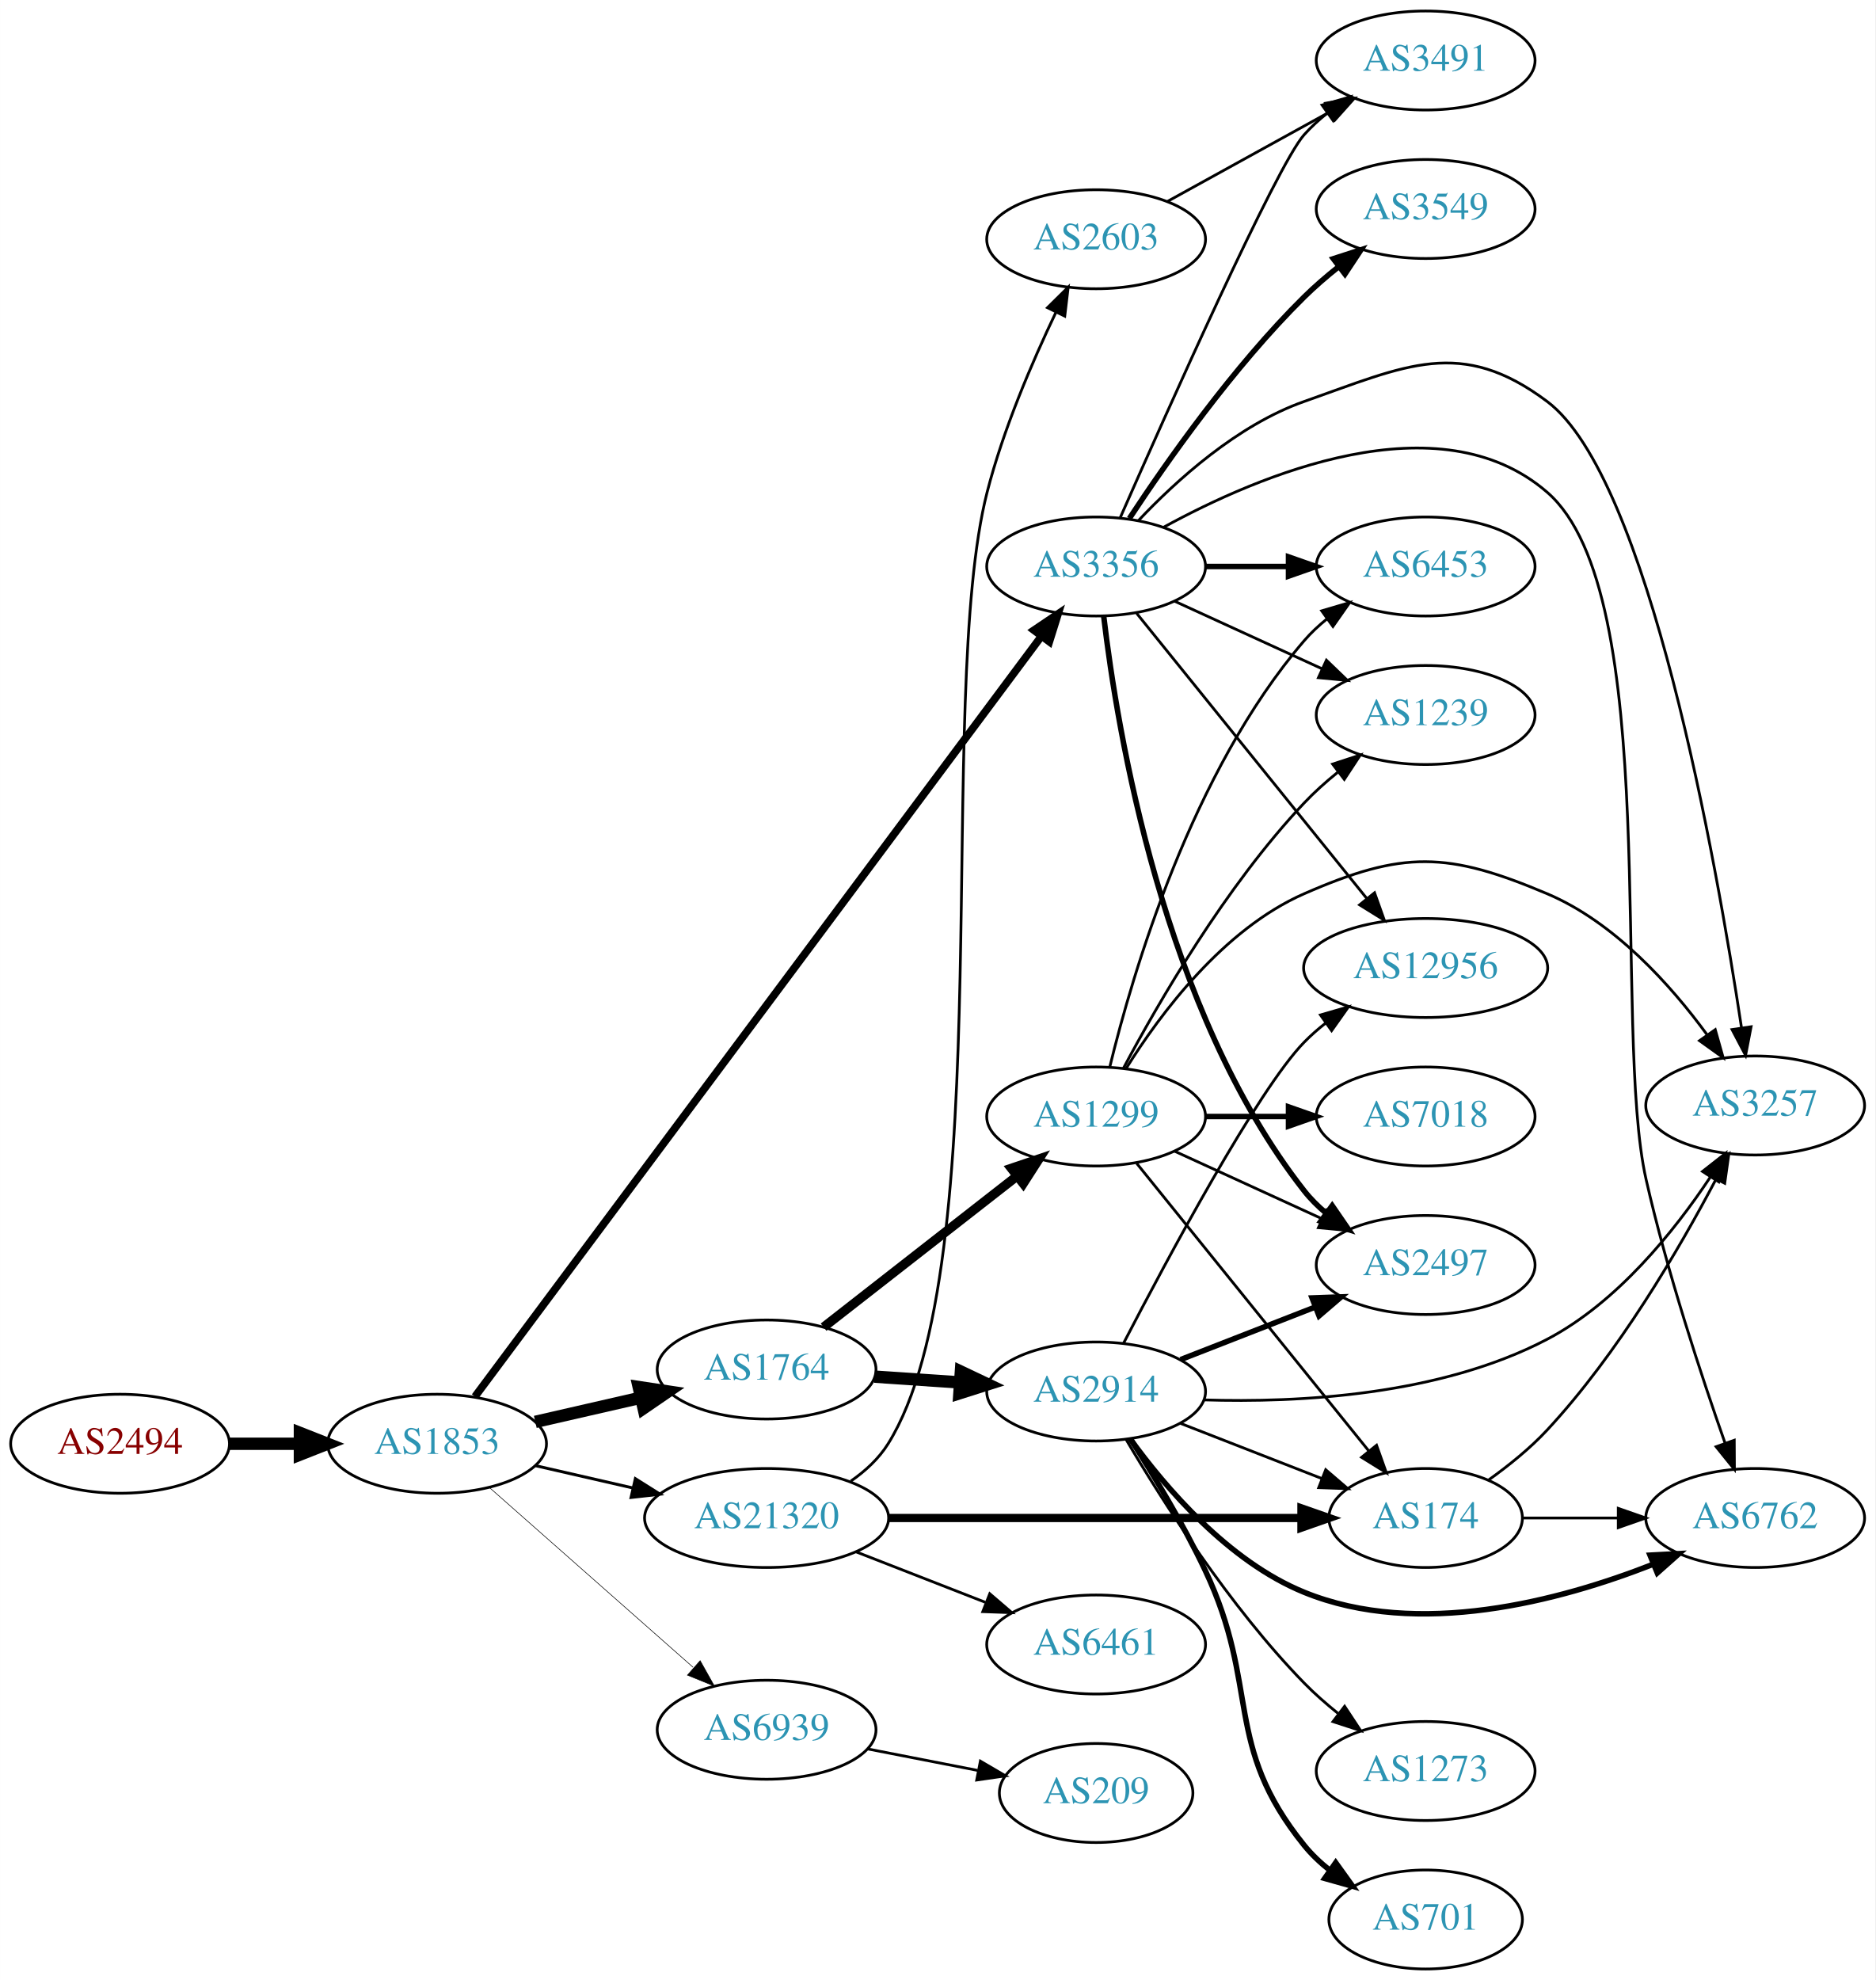
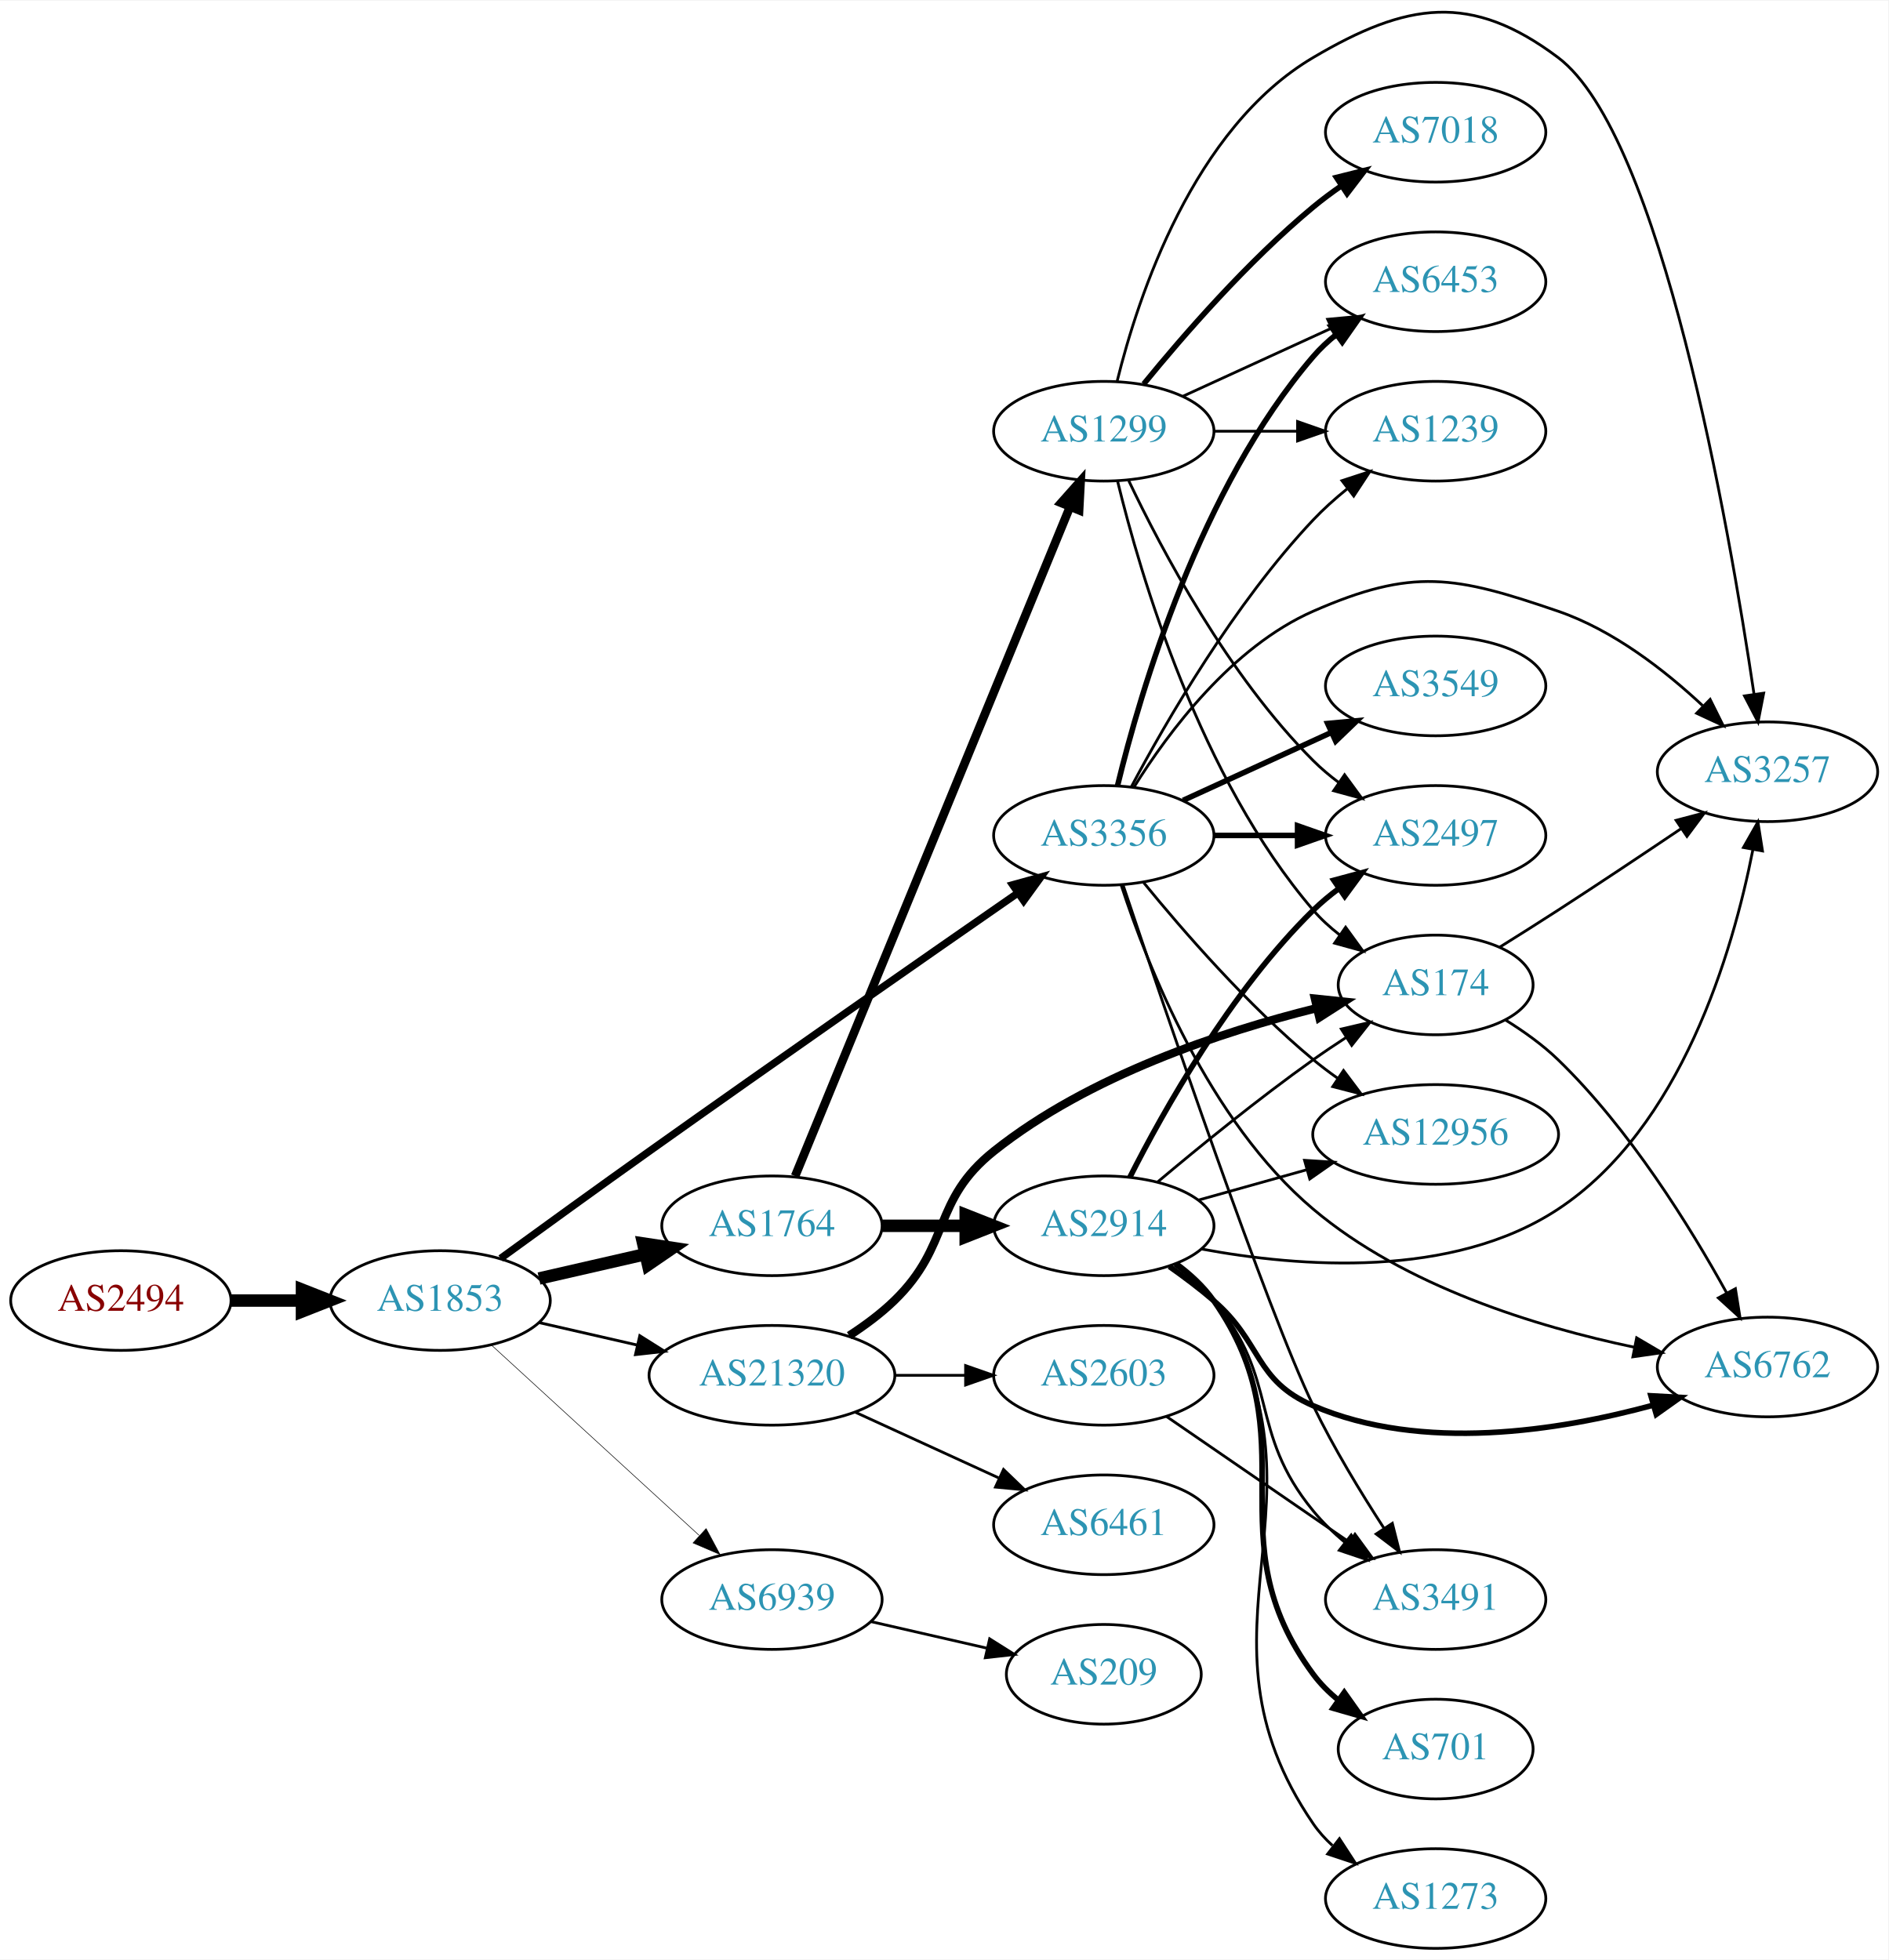
- <svg xmlns="http://www.w3.org/2000/svg" xmlns:xlink="http://www.w3.org/1999/xlink" width="682pt" height="720pt" viewBox="0.00 0.00 681.96 720.00">
-   <g id="graph0" class="graph" transform="scale(1 1) rotate(0) translate(4 716)">
-     <polygon fill="white" stroke="none" points="-4,4 -4,-716 677.956,-716 677.956,4 -4,4" />
+ <svg xmlns="http://www.w3.org/2000/svg" xmlns:xlink="http://www.w3.org/1999/xlink" width="682pt" height="708pt" viewBox="0.00 0.00 681.96 707.56">
+   <g id="graph0" class="graph" transform="scale(1 1) rotate(0) translate(4 703.564)">
+     <polygon fill="white" stroke="none" points="-4,4 -4,-703.564 677.956,-703.564 677.956,4 -4,4" />
    <g id="node1" class="node">
      <g id="a_node1">
        <a xlink:href="/asn/2494" xlink:title="AS2494 ~ MUWNET Autonomous System [AT]">
-           <ellipse fill="#ffffff" stroke="black" cx="39.647" cy="-191" rx="39.794" ry="18" />
-           <text text-anchor="middle" x="39.647" y="-187.3" font-family="Times,serif" font-size="14.00" fill="#880000">AS2494</text>
+           <ellipse fill="#ffffff" stroke="black" cx="39.647" cy="-234" rx="39.794" ry="18" />
+           <text text-anchor="middle" x="39.647" y="-230.3" font-family="Times,serif" font-size="14.00" fill="#880000">AS2494</text>
        </a>
      </g>
    </g>
    <g id="node2" class="node">
      <g id="a_node2">
        <a xlink:href="/asn/1853" xlink:title="AS1853 ~ ACOnet Backbone [AT]">
-           <ellipse fill="#ffffff" stroke="black" cx="154.939" cy="-191" rx="39.794" ry="18" />
-           <text text-anchor="middle" x="154.939" y="-187.3" font-family="Times,serif" font-size="14.00" fill="#2c94b3">AS1853</text>
+           <ellipse fill="#ffffff" stroke="black" cx="154.939" cy="-234" rx="39.794" ry="18" />
+           <text text-anchor="middle" x="154.939" y="-230.3" font-family="Times,serif" font-size="14.00" fill="#2c94b3">AS1853</text>
        </a>
      </g>
    </g>
    <g id="edge1" class="edge">
-       <path fill="none" stroke="black" stroke-width="4.5" d="M79.319,-191C87.522,-191 96.286,-191 104.818,-191" />
-       <polygon fill="black" stroke="black" stroke-width="4.5" points="105.057,-194.938 115.057,-191 105.057,-187.063 105.057,-194.938" />
+       <path fill="none" stroke="black" stroke-width="4.5" d="M79.319,-234C87.522,-234 96.286,-234 104.818,-234" />
+       <polygon fill="black" stroke="black" stroke-width="4.5" points="105.057,-237.938 115.057,-234 105.057,-230.063 105.057,-237.938" />
    </g>
    <g id="node3" class="node">
      <g id="a_node3">
-         <a xlink:href="/asn/3356" xlink:title="AS3356 ~ Level 3 Parent, LLC [US]">
-           <ellipse fill="#ffffff" stroke="black" cx="394.625" cy="-510" rx="39.794" ry="18" />
-           <text text-anchor="middle" x="394.625" y="-506.3" font-family="Times,serif" font-size="14.00" fill="#2c94b3">AS3356</text>
+         <a xlink:href="/asn/1764" xlink:title="AS1764 ~ NEXTLAYER-AS [AT]">
+           <ellipse fill="#ffffff" stroke="black" cx="274.782" cy="-261" rx="39.794" ry="18" />
+           <text text-anchor="middle" x="274.782" y="-257.3" font-family="Times,serif" font-size="14.00" fill="#2c94b3">AS1764</text>
        </a>
      </g>
    </g>
    <g id="edge2" class="edge">
-       <path fill="none" stroke="black" stroke-width="2.786" d="M168.718,-208.151C208.134,-261.052 327.972,-421.886 374.691,-484.589" />
-       <polygon fill="black" stroke="black" stroke-width="2.786" points="372.001,-486.837 380.782,-492.764 377.614,-482.654 372.001,-486.837" />
+       <path fill="none" stroke="black" stroke-width="4.5" d="M190.659,-241.955C202.659,-244.704 216.28,-247.825 228.972,-250.733" />
+       <polygon fill="black" stroke="black" stroke-width="4.5" points="228.277,-254.613 238.904,-253.009 230.036,-246.937 228.277,-254.613" />
    </g>
    <g id="node4" class="node">
      <g id="a_node4">
-         <a xlink:href="/asn/1764" xlink:title="AS1764 ~ NEXTLAYER-AS [AT]">
-           <ellipse fill="#ffffff" stroke="black" cx="274.782" cy="-218" rx="39.794" ry="18" />
-           <text text-anchor="middle" x="274.782" y="-214.3" font-family="Times,serif" font-size="14.00" fill="#2c94b3">AS1764</text>
+         <a xlink:href="/asn/3356" xlink:title="AS3356 ~ Level 3 Parent, LLC [US]">
+           <ellipse fill="#ffffff" stroke="black" cx="394.625" cy="-402" rx="39.794" ry="18" />
+           <text text-anchor="middle" x="394.625" y="-398.3" font-family="Times,serif" font-size="14.00" fill="#2c94b3">AS3356</text>
        </a>
      </g>
    </g>
    <g id="edge3" class="edge">
-       <path fill="none" stroke="black" stroke-width="4.5" d="M190.659,-198.955C202.659,-201.704 216.28,-204.825 228.972,-207.733" />
-       <polygon fill="black" stroke="black" stroke-width="4.5" points="228.277,-211.613 238.904,-210.009 230.036,-203.937 228.277,-211.613" />
+       <path fill="none" stroke="black" stroke-width="2.659" d="M176.789,-249.22C191.724,-260.088 212.338,-275.021 230.586,-288 276.834,-320.893 330.882,-358.527 363.663,-381.264" />
+       <polygon fill="black" stroke="black" stroke-width="2.659" points="361.709,-384.168 371.921,-386.989 365.697,-378.415 361.709,-384.168" />
    </g>
    <g id="node5" class="node">
      <g id="a_node5">
        <a xlink:href="/asn/21320" xlink:title="AS21320 ~ GEANT Vereniging [EU]">
-           <ellipse fill="#ffffff" stroke="black" cx="274.782" cy="-164" rx="44.393" ry="18" />
-           <text text-anchor="middle" x="274.782" y="-160.3" font-family="Times,serif" font-size="14.00" fill="#2c94b3">AS21320</text>
+           <ellipse fill="#ffffff" stroke="black" cx="274.782" cy="-207" rx="44.393" ry="18" />
+           <text text-anchor="middle" x="274.782" y="-203.3" font-family="Times,serif" font-size="14.00" fill="#2c94b3">AS21320</text>
        </a>
      </g>
    </g>
    <g id="edge4" class="edge">
-       <path fill="none" stroke="black" stroke-width="1.071" d="M190.659,-183.045C201.797,-180.493 214.332,-177.621 226.225,-174.896" />
-       <polygon fill="black" stroke="black" stroke-width="1.071" points="227.054,-178.297 236.02,-172.652 225.491,-171.474 227.054,-178.297" />
+       <path fill="none" stroke="black" stroke-width="1.023" d="M190.659,-226.045C201.797,-223.493 214.332,-220.621 226.225,-217.896" />
+       <polygon fill="black" stroke="black" stroke-width="1.023" points="227.054,-221.297 236.02,-215.652 225.491,-214.474 227.054,-221.297" />
    </g>
    <g id="node6" class="node">
      <g id="a_node6">
        <a xlink:href="/asn/6939" xlink:title="AS6939 ~ Hurricane Electric LLC [US]">
-           <ellipse fill="#ffffff" stroke="black" cx="274.782" cy="-87" rx="39.794" ry="18" />
-           <text text-anchor="middle" x="274.782" y="-83.3" font-family="Times,serif" font-size="14.00" fill="#2c94b3">AS6939</text>
+           <ellipse fill="#ffffff" stroke="black" cx="274.782" cy="-126" rx="39.794" ry="18" />
+           <text text-anchor="middle" x="274.782" y="-122.3" font-family="Times,serif" font-size="14.00" fill="#2c94b3">AS6939</text>
        </a>
      </g>
    </g>
    <g id="edge5" class="edge">
-       <path fill="none" stroke="black" stroke-width="0.214" d="M174.094,-174.978C193.874,-157.521 225.677,-129.454 248.032,-109.726" />
-       <polygon fill="black" stroke="black" stroke-width="0.214" points="250.618,-112.111 255.8,-102.87 245.986,-106.862 250.618,-112.111" />
+       <path fill="none" stroke="black" stroke-width="0.205" d="M173.582,-217.831C193.454,-199.618 225.917,-169.867 248.486,-149.183" />
+       <polygon fill="black" stroke="black" stroke-width="0.205" points="251.012,-151.616 256.019,-142.279 246.282,-146.455 251.012,-151.616" />
    </g>
    <g id="node7" class="node">
      <g id="a_node7">
-         <a xlink:href="/asn/6762" xlink:title="AS6762 ~ TELECOM ITALIA SPARKLE S.p.A. [IT]">
-           <ellipse fill="#ffffff" stroke="black" cx="634.31" cy="-164" rx="39.794" ry="18" />
-           <text text-anchor="middle" x="634.31" y="-160.3" font-family="Times,serif" font-size="14.00" fill="#2c94b3">AS6762</text>
+         <a xlink:href="/asn/1299" xlink:title="AS1299 ~ Telia Carrier [EU]">
+           <ellipse fill="#ffffff" stroke="black" cx="394.625" cy="-548" rx="39.794" ry="18" />
+           <text text-anchor="middle" x="394.625" y="-544.3" font-family="Times,serif" font-size="14.00" fill="#2c94b3">AS1299</text>
        </a>
      </g>
    </g>
    <g id="edge6" class="edge">
-       <path fill="none" stroke="black" d="M419.011,-524.192C453.803,-543.274 519.305,-571.097 558.663,-537 601.086,-500.248 582.21,-341.73 594.663,-287 602.301,-253.43 614.712,-215.799 623.403,-191.104" />
-       <polygon fill="black" stroke="black" points="626.702,-192.273 626.761,-181.678 620.108,-189.923 626.702,-192.273" />
+       <path fill="none" stroke="black" stroke-width="3.115" d="M283.154,-278.953C303.159,-327.676 358.567,-462.619 382.442,-520.765" />
+       <polygon fill="black" stroke="black" stroke-width="3.115" points="379.22,-522.133 386.256,-530.054 385.695,-519.474 379.22,-522.133" />
    </g>
    <g id="node8" class="node">
      <g id="a_node8">
+         <a xlink:href="/asn/2914" xlink:title="AS2914 ~ NTT America, Inc. [US]">
+           <ellipse fill="#ffffff" stroke="black" cx="394.625" cy="-261" rx="39.794" ry="18" />
+           <text text-anchor="middle" x="394.625" y="-257.3" font-family="Times,serif" font-size="14.00" fill="#2c94b3">AS2914</text>
+         </a>
+       </g>
+     </g>
+     <g id="edge7" class="edge">
+       <path fill="none" stroke="black" stroke-width="4.5" d="M314.695,-261C324.248,-261 334.598,-261 344.56,-261" />
+       <polygon fill="black" stroke="black" stroke-width="4.5" points="344.753,-264.938 354.753,-261 344.753,-257.063 344.753,-264.938" />
+     </g>
+     <g id="node10" class="node">
+       <g id="a_node10">
+         <a xlink:href="/asn/3257" xlink:title="AS3257 ~ GTT [DE]">
+           <ellipse fill="#ffffff" stroke="black" cx="634.31" cy="-425" rx="39.794" ry="18" />
+           <text text-anchor="middle" x="634.31" y="-421.3" font-family="Times,serif" font-size="14.00" fill="#2c94b3">AS3257</text>
+         </a>
+       </g>
+     </g>
+     <g id="edge22" class="edge">
+       <path fill="none" stroke="black" d="M405.591,-419.562C417.894,-439.249 440.846,-470.103 470.271,-483 506.252,-498.771 521.501,-495.74 558.663,-483 578.519,-476.193 597.167,-461.71 610.857,-448.921" />
+       <polygon fill="black" stroke="black" points="613.594,-451.141 618.317,-441.657 608.711,-446.126 613.594,-451.141" />
+     </g>
+     <g id="node12" class="node">
+       <g id="a_node12">
        <a xlink:href="/asn/1239" xlink:title="AS1239 ~ Sprint [US]">
+           <ellipse fill="#ffffff" stroke="black" cx="514.467" cy="-548" rx="39.794" ry="18" />
+           <text text-anchor="middle" x="514.467" y="-544.3" font-family="Times,serif" font-size="14.00" fill="#2c94b3">AS1239</text>
+         </a>
+       </g>
+     </g>
+     <g id="edge18" class="edge">
+       <path fill="none" stroke="black" d="M404.565,-419.569C417.128,-443.192 441.693,-485.719 470.271,-516 473.94,-519.888 478.13,-523.638 482.424,-527.118" />
+       <polygon fill="black" stroke="black" points="480.629,-530.15 490.7,-533.44 484.878,-524.588 480.629,-530.15" />
+     </g>
+     <g id="node13" class="node">
+       <g id="a_node13">
+         <a xlink:href="/asn/6453" xlink:title="AS6453 ~ TATA COMMUNICATIONS (AMERICA) INC [US]">
+           <ellipse fill="#ffffff" stroke="black" cx="514.467" cy="-602" rx="39.794" ry="18" />
+           <text text-anchor="middle" x="514.467" y="-598.3" font-family="Times,serif" font-size="14.00" fill="#2c94b3">AS6453</text>
+         </a>
+       </g>
+     </g>
+     <g id="edge19" class="edge">
+       <path fill="none" stroke="black" stroke-width="2" d="M399.614,-420.099C407.819,-453.868 429.344,-527.36 470.271,-575 472.72,-577.851 475.547,-580.5 478.558,-582.934" />
+       <polygon fill="black" stroke="black" stroke-width="2" points="476.663,-585.882 486.827,-588.872 480.746,-580.196 476.663,-585.882" />
+     </g>
+     <g id="node14" class="node">
+       <g id="a_node14">
+         <a xlink:href="/asn/2497" xlink:title="AS2497 ~ Internet Initiative Japan Inc. [JP]">
+           <ellipse fill="#ffffff" stroke="black" cx="514.467" cy="-402" rx="39.794" ry="18" />
+           <text text-anchor="middle" x="514.467" y="-398.3" font-family="Times,serif" font-size="14.00" fill="#2c94b3">AS2497</text>
+         </a>
+       </g>
+     </g>
+     <g id="edge21" class="edge">
+       <path fill="none" stroke="black" stroke-width="2" d="M434.537,-402C444.091,-402 454.44,-402 464.403,-402" />
+       <polygon fill="black" stroke="black" stroke-width="2" points="464.595,-405.5 474.595,-402 464.595,-398.5 464.595,-405.5" />
+     </g>
+     <g id="node17" class="node">
+       <g id="a_node17">
+         <a xlink:href="/asn/3549" xlink:title="AS3549 ~ Level 3 Parent, LLC [US]">
          <ellipse fill="#ffffff" stroke="black" cx="514.467" cy="-456" rx="39.794" ry="18" />
-           <text text-anchor="middle" x="514.467" y="-452.3" font-family="Times,serif" font-size="14.00" fill="#2c94b3">AS1239</text>
-         </a>
-       </g>
-     </g>
-     <g id="edge7" class="edge">
-       <path fill="none" stroke="black" d="M423.253,-497.339C439.21,-490.027 459.481,-480.739 476.764,-472.819" />
-       <polygon fill="black" stroke="black" points="478.378,-475.929 486.011,-468.581 475.462,-469.565 478.378,-475.929" />
+           <text text-anchor="middle" x="514.467" y="-452.3" font-family="Times,serif" font-size="14.00" fill="#2c94b3">AS3549</text>
+         </a>
+       </g>
+     </g>
+     <g id="edge17" class="edge">
+       <path fill="none" stroke="black" stroke-width="2" d="M423.253,-414.661C439.21,-421.973 459.481,-431.261 476.764,-439.181" />
+       <polygon fill="black" stroke="black" stroke-width="2" points="475.462,-442.435 486.011,-443.419 478.378,-436.071 475.462,-442.435" />
+     </g>
+     <g id="node18" class="node">
+       <g id="a_node18">
+         <a xlink:href="/asn/6762" xlink:title="AS6762 ~ TELECOM ITALIA SPARKLE S.p.A. [IT]">
+           <ellipse fill="#ffffff" stroke="black" cx="634.31" cy="-210" rx="39.794" ry="18" />
+           <text text-anchor="middle" x="634.31" y="-206.3" font-family="Times,serif" font-size="14.00" fill="#2c94b3">AS6762</text>
+         </a>
+       </g>
+     </g>
+     <g id="edge20" class="edge">
+       <path fill="none" stroke="black" d="M400.928,-383.982C410.286,-355.227 432.408,-298.957 470.271,-267 503.327,-239.1 550.901,-224.544 586.133,-217.152" />
+       <polygon fill="black" stroke="black" points="587.049,-220.539 596.181,-215.167 585.692,-213.672 587.049,-220.539" />
+     </g>
+     <g id="node19" class="node">
+       <g id="a_node19">
+         <a xlink:href="/asn/12956" xlink:title="AS12956 ~ TELXIUS [ES]">
+           <ellipse fill="#ffffff" stroke="black" cx="514.467" cy="-294" rx="44.393" ry="18" />
+           <text text-anchor="middle" x="514.467" y="-290.3" font-family="Times,serif" font-size="14.00" fill="#2c94b3">AS12956</text>
+         </a>
+       </g>
+     </g>
+     <g id="edge23" class="edge">
+       <path fill="none" stroke="black" d="M409.044,-384.935C423.158,-367.625 446.573,-340.655 470.271,-321 473.009,-318.729 475.952,-316.506 478.97,-314.37" />
+       <polygon fill="black" stroke="black" points="481.196,-317.092 487.558,-308.621 477.302,-311.275 481.196,-317.092" />
+     </g>
+     <g id="node20" class="node">
+       <g id="a_node20">
+         <a xlink:href="/asn/3491" xlink:title="AS3491 ~ PCCW Global, Inc. [US]">
+           <ellipse fill="#ffffff" stroke="black" cx="514.467" cy="-126" rx="39.794" ry="18" />
+           <text text-anchor="middle" x="514.467" y="-122.3" font-family="Times,serif" font-size="14.00" fill="#2c94b3">AS3491</text>
+         </a>
+       </g>
+     </g>
+     <g id="edge24" class="edge">
+       <path fill="none" stroke="black" d="M401.63,-383.959C416.193,-340.464 453.426,-230.847 470.271,-196 477.643,-180.748 487.459,-164.601 495.869,-151.663" />
+       <polygon fill="black" stroke="black" points="498.824,-153.54 501.421,-143.269 492.985,-149.679 498.824,-153.54" />
    </g>
    <g id="node9" class="node">
      <g id="a_node9">
-         <a xlink:href="/asn/3257" xlink:title="AS3257 ~ GTT [DE]">
-           <ellipse fill="#ffffff" stroke="black" cx="634.31" cy="-314" rx="39.794" ry="18" />
-           <text text-anchor="middle" x="634.31" y="-310.3" font-family="Times,serif" font-size="14.00" fill="#2c94b3">AS3257</text>
-         </a>
-       </g>
-     </g>
-     <g id="edge8" class="edge">
-       <path fill="none" stroke="black" d="M409.962,-526.652C423.725,-541.251 445.962,-561.441 470.271,-570 507.327,-583.046 527.236,-593.572 558.663,-570 595.522,-542.354 620.191,-402.932 629.343,-342.267" />
-       <polygon fill="black" stroke="black" points="632.826,-342.637 630.823,-332.233 625.901,-341.615 632.826,-342.637" />
-     </g>
-     <g id="node10" class="node">
-       <g id="a_node10">
-         <a xlink:href="/asn/2497" xlink:title="AS2497 ~ Internet Initiative Japan Inc. [JP]">
-           <ellipse fill="#ffffff" stroke="black" cx="514.467" cy="-256" rx="39.794" ry="18" />
-           <text text-anchor="middle" x="514.467" y="-252.3" font-family="Times,serif" font-size="14.00" fill="#2c94b3">AS2497</text>
-         </a>
-       </g>
-     </g>
-     <g id="edge9" class="edge">
-       <path fill="none" stroke="black" stroke-width="2" d="M397.392,-491.848C402.23,-450.626 418.949,-348.459 470.271,-283 472.59,-280.042 475.33,-277.322 478.286,-274.843" />
-       <polygon fill="black" stroke="black" stroke-width="2" points="480.479,-277.575 486.48,-268.843 476.344,-271.927 480.479,-277.575" />
-     </g>
-     <g id="node11" class="node">
-       <g id="a_node11">
-         <a xlink:href="/asn/6453" xlink:title="AS6453 ~ TATA COMMUNICATIONS (AMERICA) INC [US]">
-           <ellipse fill="#ffffff" stroke="black" cx="514.467" cy="-510" rx="39.794" ry="18" />
-           <text text-anchor="middle" x="514.467" y="-506.3" font-family="Times,serif" font-size="14.00" fill="#2c94b3">AS6453</text>
-         </a>
-       </g>
-     </g>
-     <g id="edge10" class="edge">
-       <path fill="none" stroke="black" stroke-width="2" d="M434.537,-510C444.091,-510 454.44,-510 464.403,-510" />
-       <polygon fill="black" stroke="black" stroke-width="2" points="464.595,-513.5 474.595,-510 464.595,-506.5 464.595,-513.5" />
-     </g>
-     <g id="node12" class="node">
-       <g id="a_node12">
-         <a xlink:href="/asn/12956" xlink:title="AS12956 ~ TELXIUS [ES]">
-           <ellipse fill="#ffffff" stroke="black" cx="514.467" cy="-364" rx="44.393" ry="18" />
-           <text text-anchor="middle" x="514.467" y="-360.3" font-family="Times,serif" font-size="14.00" fill="#2c94b3">AS12956</text>
-         </a>
-       </g>
-     </g>
-     <g id="edge11" class="edge">
-       <path fill="none" stroke="black" d="M409.373,-492.966C430.018,-467.389 469.153,-418.903 493.113,-389.217" />
-       <polygon fill="black" stroke="black" points="495.883,-391.358 499.441,-381.378 490.436,-386.961 495.883,-391.358" />
-     </g>
-     <g id="node13" class="node">
-       <g id="a_node13">
-         <a xlink:href="/asn/3549" xlink:title="AS3549 ~ Level 3 Parent, LLC [US]">
-           <ellipse fill="#ffffff" stroke="black" cx="514.467" cy="-640" rx="39.794" ry="18" />
-           <text text-anchor="middle" x="514.467" y="-636.3" font-family="Times,serif" font-size="14.00" fill="#2c94b3">AS3549</text>
-         </a>
-       </g>
-     </g>
-     <g id="edge12" class="edge">
-       <path fill="none" stroke="black" stroke-width="2" d="M406.714,-527.466C420.252,-548.036 444.543,-582.613 470.271,-608 474.076,-611.755 478.342,-615.432 482.67,-618.877" />
-       <polygon fill="black" stroke="black" stroke-width="2" points="480.887,-621.918 490.968,-625.178 485.12,-616.343 480.887,-621.918" />
-     </g>
-     <g id="node14" class="node">
-       <g id="a_node14">
-         <a xlink:href="/asn/3491" xlink:title="AS3491 ~ PCCW Global, Inc. [US]">
-           <ellipse fill="#ffffff" stroke="black" cx="514.467" cy="-694" rx="39.794" ry="18" />
-           <text text-anchor="middle" x="514.467" y="-690.3" font-family="Times,serif" font-size="14.00" fill="#2c94b3">AS3491</text>
-         </a>
-       </g>
-     </g>
-     <g id="edge13" class="edge">
-       <path fill="none" stroke="black" d="M403.336,-527.634C420.318,-566.246 460.23,-655.735 470.271,-667 472.772,-669.806 475.633,-672.424 478.666,-674.84" />
-       <polygon fill="black" stroke="black" points="476.789,-677.801 486.965,-680.751 480.85,-672.099 476.789,-677.801" />
+         <a xlink:href="/asn/174" xlink:title="AS174 ~ Cogent Communications [US]">
+           <ellipse fill="#ffffff" stroke="black" cx="514.467" cy="-348" rx="35.194" ry="18" />
+           <text text-anchor="middle" x="514.467" y="-344.3" font-family="Times,serif" font-size="14.00" fill="#2c94b3">AS174</text>
+         </a>
+       </g>
+     </g>
+     <g id="edge16" class="edge">
+       <path fill="none" stroke="black" stroke-width="3" d="M302.666,-221.329C308.39,-225.036 314.156,-229.318 318.978,-234 339.671,-254.094 332.411,-270.035 354.978,-288 389.189,-315.234 437.096,-331.069 471.266,-339.562" />
+       <polygon fill="black" stroke="black" stroke-width="3" points="470.861,-343.063 481.399,-341.966 472.477,-336.252 470.861,-343.063" />
    </g>
    <g id="node15" class="node">
      <g id="a_node15">
-         <a xlink:href="/asn/1299" xlink:title="AS1299 ~ Telia Carrier [EU]">
-           <ellipse fill="#ffffff" stroke="black" cx="394.625" cy="-310" rx="39.794" ry="18" />
-           <text text-anchor="middle" x="394.625" y="-306.3" font-family="Times,serif" font-size="14.00" fill="#2c94b3">AS1299</text>
+         <a xlink:href="/asn/6461" xlink:title="AS6461 ~ ZAYO-6461 [US]">
+           <ellipse fill="#ffffff" stroke="black" cx="394.625" cy="-153" rx="39.794" ry="18" />
+           <text text-anchor="middle" x="394.625" y="-149.3" font-family="Times,serif" font-size="14.00" fill="#2c94b3">AS6461</text>
        </a>
      </g>
    </g>
    <g id="edge14" class="edge">
-       <path fill="none" stroke="black" stroke-width="3.375" d="M295.506,-233.399C314.71,-248.391 344.081,-271.321 365.685,-288.188" />
-       <polygon fill="black" stroke="black" stroke-width="3.375" points="363.8,-291.156 373.836,-294.551 368.107,-285.638 363.8,-291.156" />
+       <path fill="none" stroke="black" d="M304.912,-193.652C320.523,-186.498 339.92,-177.609 356.593,-169.97" />
+       <polygon fill="black" stroke="black" points="358.412,-172.986 366.045,-165.638 355.496,-166.622 358.412,-172.986" />
    </g>
    <g id="node16" class="node">
      <g id="a_node16">
-         <a xlink:href="/asn/2914" xlink:title="AS2914 ~ NTT America, Inc. [US]">
-           <ellipse fill="#ffffff" stroke="black" cx="394.625" cy="-210" rx="39.794" ry="18" />
-           <text text-anchor="middle" x="394.625" y="-206.3" font-family="Times,serif" font-size="14.00" fill="#2c94b3">AS2914</text>
+         <a xlink:href="/asn/2603" xlink:title="AS2603 ~ NORDUnet [NO]">
+           <ellipse fill="#ffffff" stroke="black" cx="394.625" cy="-207" rx="39.794" ry="18" />
+           <text text-anchor="middle" x="394.625" y="-203.3" font-family="Times,serif" font-size="14.00" fill="#2c94b3">AS2603</text>
        </a>
      </g>
    </g>
    <g id="edge15" class="edge">
-       <path fill="none" stroke="black" stroke-width="4.5" d="M314.042,-215.403C323.921,-214.732 334.688,-214.001 345.018,-213.3" />
-       <polygon fill="black" stroke="black" stroke-width="4.5" points="345.443,-217.218 355.153,-212.612 344.909,-209.361 345.443,-217.218" />
-     </g>
-     <g id="node18" class="node">
-       <g id="a_node18">
-         <a xlink:href="/asn/174" xlink:title="AS174 ~ Cogent Communications [US]">
-           <ellipse fill="#ffffff" stroke="black" cx="514.467" cy="-164" rx="35.194" ry="18" />
-           <text text-anchor="middle" x="514.467" y="-160.3" font-family="Times,serif" font-size="14.00" fill="#2c94b3">AS174</text>
-         </a>
-       </g>
-     </g>
-     <g id="edge31" class="edge">
-       <path fill="none" stroke="black" stroke-width="3" d="M319.101,-164C361.654,-164 426.264,-164 469.156,-164" />
-       <polygon fill="black" stroke="black" stroke-width="3" points="469.298,-167.5 479.298,-164 469.298,-160.5 469.298,-167.5" />
-     </g>
-     <g id="node21" class="node">
-       <g id="a_node21">
-         <a xlink:href="/asn/6461" xlink:title="AS6461 ~ Zayo Bandwidth [US]">
-           <ellipse fill="#ffffff" stroke="black" cx="394.625" cy="-118" rx="39.794" ry="18" />
-           <text text-anchor="middle" x="394.625" y="-114.3" font-family="Times,serif" font-size="14.00" fill="#2c94b3">AS6461</text>
-         </a>
-       </g>
-     </g>
-     <g id="edge29" class="edge">
-       <path fill="none" stroke="black" d="M307.362,-151.673C321.791,-146.04 339.03,-139.311 354.292,-133.354" />
-       <polygon fill="black" stroke="black" points="355.943,-136.466 363.985,-129.57 353.397,-129.946 355.943,-136.466" />
-     </g>
-     <g id="node22" class="node">
-       <g id="a_node22">
-         <a xlink:href="/asn/2603" xlink:title="AS2603 ~ NORDUnet [NO]">
-           <ellipse fill="#ffffff" stroke="black" cx="394.625" cy="-629" rx="39.794" ry="18" />
-           <text text-anchor="middle" x="394.625" y="-625.3" font-family="Times,serif" font-size="14.00" fill="#2c94b3">AS2603</text>
-         </a>
-       </g>
-     </g>
-     <g id="edge30" class="edge">
-       <path fill="none" stroke="black" d="M305.425,-177.422C310.715,-181.099 315.607,-185.598 318.978,-191 359.904,-256.582 335.802,-462.112 354.978,-537 360.816,-559.798 371.34,-584.306 379.934,-602.29" />
-       <polygon fill="black" stroke="black" points="376.929,-604.113 384.467,-611.558 383.217,-601.037 376.929,-604.113" />
+       <path fill="none" stroke="black" d="M318.993,-207C327.306,-207 336.068,-207 344.551,-207" />
+       <polygon fill="black" stroke="black" points="344.709,-210.5 354.709,-207 344.709,-203.5 344.709,-210.5" />
    </g>
    <g id="node23" class="node">
      <g id="a_node23">
        <a xlink:href="/asn/209" xlink:title="AS209 ~ CenturyLink Communications, LLC [US]">
-           <ellipse fill="#ffffff" stroke="black" cx="394.625" cy="-64" rx="35.194" ry="18" />
-           <text text-anchor="middle" x="394.625" y="-60.3" font-family="Times,serif" font-size="14.00" fill="#2c94b3">AS209</text>
+           <ellipse fill="#ffffff" stroke="black" cx="394.625" cy="-99" rx="35.194" ry="18" />
+           <text text-anchor="middle" x="394.625" y="-95.3" font-family="Times,serif" font-size="14.00" fill="#2c94b3">AS209</text>
+         </a>
+       </g>
+     </g>
+     <g id="edge34" class="edge">
+       <path fill="none" stroke="black" d="M310.501,-118.045C323.594,-115.045 338.616,-111.604 352.257,-108.478" />
+       <polygon fill="black" stroke="black" points="353.398,-111.807 362.364,-106.162 351.835,-104.984 353.398,-111.807" />
+     </g>
+     <g id="edge8" class="edge">
+       <path fill="none" stroke="black" d="M399.614,-529.901C407.819,-496.132 429.344,-422.64 470.271,-375 473.059,-371.755 476.336,-368.772 479.817,-366.068" />
+       <polygon fill="black" stroke="black" points="481.952,-368.847 488.177,-360.274 477.964,-363.094 481.952,-368.847" />
+     </g>
+     <g id="edge9" class="edge">
+       <path fill="none" stroke="black" d="M399.447,-566.101C406.974,-596.606 426.902,-657.423 470.271,-683 504.11,-702.957 527.26,-706.605 558.663,-683 595.847,-655.05 620.413,-513.95 629.442,-453.051" />
+       <polygon fill="black" stroke="black" points="632.93,-453.39 630.9,-442.991 626.002,-452.386 632.93,-453.39" />
+     </g>
+     <g id="node11" class="node">
+       <g id="a_node11">
+         <a xlink:href="/asn/7018" xlink:title="AS7018 ~ AT&amp;T Services, Inc. [US]">
+           <ellipse fill="#ffffff" stroke="black" cx="514.467" cy="-656" rx="39.794" ry="18" />
+           <text text-anchor="middle" x="514.467" y="-652.3" font-family="Times,serif" font-size="14.00" fill="#2c94b3">AS7018</text>
+         </a>
+       </g>
+     </g>
+     <g id="edge10" class="edge">
+       <path fill="none" stroke="black" stroke-width="2" d="M409.044,-565.065C423.158,-582.375 446.573,-609.345 470.271,-629 473.487,-631.668 476.988,-634.27 480.558,-636.741" />
+       <polygon fill="black" stroke="black" stroke-width="2" points="478.636,-639.666 488.915,-642.236 482.482,-633.817 478.636,-639.666" />
+     </g>
+     <g id="edge11" class="edge">
+       <path fill="none" stroke="black" d="M434.537,-548C444.091,-548 454.44,-548 464.403,-548" />
+       <polygon fill="black" stroke="black" points="464.595,-551.5 474.595,-548 464.595,-544.5 464.595,-551.5" />
+     </g>
+     <g id="edge12" class="edge">
+       <path fill="none" stroke="black" d="M423.253,-560.661C439.21,-567.973 459.481,-577.261 476.764,-585.181" />
+       <polygon fill="black" stroke="black" points="475.462,-588.435 486.011,-589.419 478.378,-582.071 475.462,-588.435" />
+     </g>
+     <g id="edge13" class="edge">
+       <path fill="none" stroke="black" d="M403.635,-530.132C415.462,-505.222 439.551,-459.671 470.271,-429 473.078,-426.198 476.226,-423.549 479.511,-421.086" />
+       <polygon fill="black" stroke="black" points="481.58,-423.911 487.84,-415.363 477.616,-418.141 481.58,-423.911" />
+     </g>
+     <g id="edge31" class="edge">
+       <path fill="none" stroke="black" d="M414.167,-276.925C428.987,-289.4 450.484,-306.938 470.271,-321 474.022,-323.666 478.032,-326.363 482.042,-328.969" />
+       <polygon fill="black" stroke="black" points="480.4,-332.073 490.718,-334.481 484.154,-326.164 480.4,-332.073" />
+     </g>
+     <g id="edge29" class="edge">
+       <path fill="none" stroke="black" d="M429.935,-252.613C465.245,-246.043 520.36,-241.734 558.663,-267 603.148,-296.343 621.731,-359.809 629.013,-396.754" />
+       <polygon fill="black" stroke="black" points="625.618,-397.649 630.853,-406.861 632.505,-396.396 625.618,-397.649" />
+     </g>
+     <g id="edge26" class="edge">
+       <path fill="none" stroke="black" stroke-width="2" d="M404.015,-278.499C416.121,-302.423 440.352,-345.705 470.271,-375 473.105,-377.775 476.271,-380.406 479.567,-382.858" />
+       <polygon fill="black" stroke="black" stroke-width="2" points="477.68,-385.808 487.909,-388.567 481.633,-380.031 477.68,-385.808" />
+     </g>
+     <g id="edge30" class="edge">
+       <path fill="none" stroke="black" stroke-width="2" d="M418.273,-246.322C423.676,-242.513 429.31,-238.274 434.271,-234 451.897,-218.816 448.9,-205.192 470.271,-196 509.582,-179.091 559.079,-186.928 593.164,-196.243" />
+       <polygon fill="black" stroke="black" stroke-width="2" points="592.204,-199.609 602.783,-199.023 594.148,-192.884 592.204,-199.609" />
+     </g>
+     <g id="edge32" class="edge">
+       <path fill="none" stroke="black" d="M428.764,-270.28C440.915,-273.683 454.889,-277.596 467.938,-281.25" />
+       <polygon fill="black" stroke="black" points="467.117,-284.655 477.691,-283.981 469.005,-277.914 467.117,-284.655" />
+     </g>
+     <g id="edge28" class="edge">
+       <path fill="none" stroke="black" d="M420.12,-246.772C425.218,-243.061 430.256,-238.751 434.271,-234 458.397,-205.454 446.544,-186.878 470.271,-158 473.593,-153.957 477.531,-150.151 481.657,-146.67" />
+       <polygon fill="black" stroke="black" points="483.967,-149.308 489.709,-140.404 479.667,-143.784 483.967,-149.308" />
+     </g>
+     <g id="node21" class="node">
+       <g id="a_node21">
+         <a xlink:href="/asn/701" xlink:title="AS701 ~ UUNET [US]">
+           <ellipse fill="#ffffff" stroke="black" cx="514.467" cy="-72" rx="35.194" ry="18" />
+           <text text-anchor="middle" x="514.467" y="-68.3" font-family="Times,serif" font-size="14.00" fill="#2c94b3">AS701</text>
+         </a>
+       </g>
+     </g>
+     <g id="edge27" class="edge">
+       <path fill="none" stroke="black" stroke-width="2" d="M420.784,-247.284C425.848,-243.545 430.704,-239.096 434.271,-234 469.885,-183.131 433.368,-148.941 470.271,-99 472.814,-95.559 475.938,-92.455 479.333,-89.682" />
+       <polygon fill="black" stroke="black" stroke-width="2" points="481.471,-92.456 487.6,-83.814 477.42,-86.748 481.471,-92.456" />
+     </g>
+     <g id="node22" class="node">
+       <g id="a_node22">
+         <a xlink:href="/asn/1273" xlink:title="AS1273 ~ Vodafone Group PLC [EU]">
+           <ellipse fill="#ffffff" stroke="black" cx="514.467" cy="-18" rx="39.794" ry="18" />
+           <text text-anchor="middle" x="514.467" y="-14.3" font-family="Times,serif" font-size="14.00" fill="#2c94b3">AS1273</text>
        </a>
      </g>
    </g>
    <g id="edge33" class="edge">
-       <path fill="none" stroke="black" d="M311.458,-80.037C324.073,-77.575 338.381,-74.782 351.482,-72.225" />
-       <polygon fill="black" stroke="black" points="352.53,-75.587 361.674,-70.236 351.189,-68.716 352.53,-75.587" />
+       <path fill="none" stroke="black" d="M421.061,-247.47C426.111,-243.722 430.89,-239.221 434.271,-234 480.746,-162.222 421.975,-115.566 470.271,-45 472.219,-42.154 474.576,-39.548 477.172,-37.176" />
+       <polygon fill="black" stroke="black" points="479.724,-39.628 485.508,-30.752 475.451,-34.083 479.724,-39.628" />
+     </g>
+     <g id="edge36" class="edge">
+       <path fill="none" stroke="black" d="M537.527,-361.602C544.333,-365.849 551.833,-370.579 558.663,-375 573.379,-384.525 589.561,-395.322 603.084,-404.44" />
+       <polygon fill="black" stroke="black" points="601.301,-407.459 611.546,-410.159 605.22,-401.659 601.301,-407.459" />
+     </g>
+     <g id="edge35" class="edge">
+       <path fill="none" stroke="black" d="M539.632,-335.368C546.217,-331.292 553.069,-326.41 558.663,-321 584.453,-296.057 606.301,-260.794 619.572,-236.751" />
+       <polygon fill="black" stroke="black" points="622.723,-238.282 624.393,-227.82 616.563,-234.957 622.723,-238.282" />
    </g>
    <g id="edge25" class="edge">
-       <path fill="none" stroke="black" d="M404.565,-327.569C417.128,-351.192 441.693,-393.719 470.271,-424 473.94,-427.888 478.13,-431.638 482.424,-435.118" />
-       <polygon fill="black" stroke="black" points="480.629,-438.15 490.7,-441.44 484.878,-432.588 480.629,-438.15" />
-     </g>
-     <g id="edge23" class="edge">
-       <path fill="none" stroke="black" d="M405.591,-327.562C417.894,-347.249 440.846,-378.103 470.271,-391 506.252,-406.771 522.486,-406.315 558.663,-391 583.122,-380.646 603.502,-357.92 616.753,-339.827" />
-       <polygon fill="black" stroke="black" points="619.793,-341.588 622.672,-331.392 614.063,-337.567 619.793,-341.588" />
-     </g>
-     <g id="edge27" class="edge">
-       <path fill="none" stroke="black" d="M423.253,-297.339C439.21,-290.027 459.481,-280.739 476.764,-272.819" />
-       <polygon fill="black" stroke="black" points="478.378,-275.929 486.011,-268.581 475.462,-269.565 478.378,-275.929" />
-     </g>
-     <g id="edge28" class="edge">
-       <path fill="none" stroke="black" d="M399.614,-328.099C407.819,-361.868 429.344,-435.36 470.271,-483 472.72,-485.851 475.547,-488.5 478.558,-490.934" />
-       <polygon fill="black" stroke="black" points="476.663,-493.882 486.827,-496.872 480.746,-488.196 476.663,-493.882" />
-     </g>
-     <g id="edge24" class="edge">
-       <path fill="none" stroke="black" d="M409.373,-292.966C430.24,-267.114 469.997,-217.857 493.881,-188.266" />
-       <polygon fill="black" stroke="black" points="496.61,-190.457 500.167,-180.478 491.163,-186.061 496.61,-190.457" />
-     </g>
-     <g id="node20" class="node">
-       <g id="a_node20">
-         <a xlink:href="/asn/7018" xlink:title="AS7018 ~ AT&amp;T Services, Inc. [US]">
-           <ellipse fill="#ffffff" stroke="black" cx="514.467" cy="-310" rx="39.794" ry="18" />
-           <text text-anchor="middle" x="514.467" y="-306.3" font-family="Times,serif" font-size="14.00" fill="#2c94b3">AS7018</text>
-         </a>
-       </g>
-     </g>
-     <g id="edge26" class="edge">
-       <path fill="none" stroke="black" stroke-width="2" d="M434.537,-310C444.091,-310 454.44,-310 464.403,-310" />
-       <polygon fill="black" stroke="black" stroke-width="2" points="464.595,-313.5 474.595,-310 464.595,-306.5 464.595,-313.5" />
-     </g>
-     <g id="edge17" class="edge">
-       <path fill="none" stroke="black" stroke-width="2" d="M406.952,-192.841C419.851,-175.026 442.744,-148.223 470.271,-137 511.741,-120.093 563.253,-133.841 597.144,-147.148" />
-       <polygon fill="black" stroke="black" stroke-width="2" points="596.059,-150.485 606.639,-151.045 598.717,-144.01 596.059,-150.485" />
-     </g>
-     <g id="edge16" class="edge">
-       <path fill="none" stroke="black" d="M433.803,-206.947C468.362,-205.862 519.674,-208.548 558.663,-229 584.152,-242.37 604.921,-268.289 618.021,-288.007" />
-       <polygon fill="black" stroke="black" points="615.155,-290.022 623.49,-296.564 621.053,-286.253 615.155,-290.022" />
-     </g>
-     <g id="edge20" class="edge">
-       <path fill="none" stroke="black" stroke-width="2" d="M425.361,-221.608C440.155,-227.382 458.232,-234.439 474.154,-240.654" />
-       <polygon fill="black" stroke="black" stroke-width="2" points="473.152,-244.02 483.74,-244.396 475.697,-237.499 473.152,-244.02" />
-     </g>
-     <g id="edge22" class="edge">
-       <path fill="none" stroke="black" d="M404.572,-227.499C420.416,-258.065 453.327,-319.587 470.271,-337 472.688,-339.484 475.377,-341.84 478.199,-344.049" />
-       <polygon fill="black" stroke="black" points="476.206,-346.927 486.384,-349.87 480.263,-341.222 476.206,-346.927" />
-     </g>
-     <g id="node17" class="node">
-       <g id="a_node17">
-         <a xlink:href="/asn/701" xlink:title="AS701 ~ UUNET [US]">
-           <ellipse fill="#ffffff" stroke="black" cx="514.467" cy="-18" rx="35.194" ry="18" />
-           <text text-anchor="middle" x="514.467" y="-14.3" font-family="Times,serif" font-size="14.00" fill="#2c94b3">AS701</text>
-         </a>
-       </g>
-     </g>
-     <g id="edge18" class="edge">
-       <path fill="none" stroke="black" stroke-width="2" d="M407.056,-192.84C415.293,-180.014 426.314,-161.859 434.271,-145 454.433,-102.282 440.611,-81.764 470.271,-45 472.957,-41.67 476.171,-38.635 479.616,-35.901" />
-       <polygon fill="black" stroke="black" stroke-width="2" points="481.754,-38.678 487.938,-30.075 477.739,-32.943 481.754,-38.678" />
-     </g>
-     <g id="edge19" class="edge">
-       <path fill="none" stroke="black" d="M425.361,-198.392C440.978,-192.296 460.255,-184.771 476.792,-178.316" />
-       <polygon fill="black" stroke="black" points="478.121,-181.555 486.163,-174.658 475.575,-175.034 478.121,-181.555" />
-     </g>
-     <g id="node19" class="node">
-       <g id="a_node19">
-         <a xlink:href="/asn/1273" xlink:title="AS1273 ~ Vodafone Group PLC [EU]">
-           <ellipse fill="#ffffff" stroke="black" cx="514.467" cy="-72" rx="39.794" ry="18" />
-           <text text-anchor="middle" x="514.467" y="-68.3" font-family="Times,serif" font-size="14.00" fill="#2c94b3">AS1273</text>
-         </a>
-       </g>
-     </g>
-     <g id="edge21" class="edge">
-       <path fill="none" stroke="black" d="M405.499,-192.584C418.543,-170.475 443.07,-131.863 470.271,-104 474.006,-100.175 478.231,-96.459 482.542,-92.996" />
-       <polygon fill="black" stroke="black" points="484.994,-95.527 490.828,-86.683 480.753,-89.959 484.994,-95.527" />
-     </g>
-     <g id="edge35" class="edge">
-       <path fill="none" stroke="black" d="M549.869,-164C560.693,-164 572.86,-164 584.487,-164" />
-       <polygon fill="black" stroke="black" points="584.518,-167.5 594.518,-164 584.518,-160.5 584.518,-167.5" />
-     </g>
-     <g id="edge34" class="edge">
-       <path fill="none" stroke="black" d="M537.405,-177.865C544.649,-183.039 552.438,-189.299 558.663,-196 584.559,-223.874 606.759,-261.922 620.062,-287.193" />
-       <polygon fill="black" stroke="black" points="617.017,-288.924 624.714,-296.205 623.237,-285.713 617.017,-288.924" />
-     </g>
-     <g id="edge32" class="edge">
-       <path fill="none" stroke="black" d="M420.616,-642.785C437.802,-652.264 460.83,-664.966 479.653,-675.349" />
-       <polygon fill="black" stroke="black" points="478.065,-678.47 488.512,-680.235 481.446,-672.34 478.065,-678.47" />
+       <path fill="none" stroke="black" d="M417.239,-192.143C435.727,-179.435 462.541,-161.005 483.171,-146.825" />
+       <polygon fill="black" stroke="black" points="485.333,-149.586 491.591,-141.037 481.367,-143.817 485.333,-149.586" />
    </g>
  </g>
</svg>
